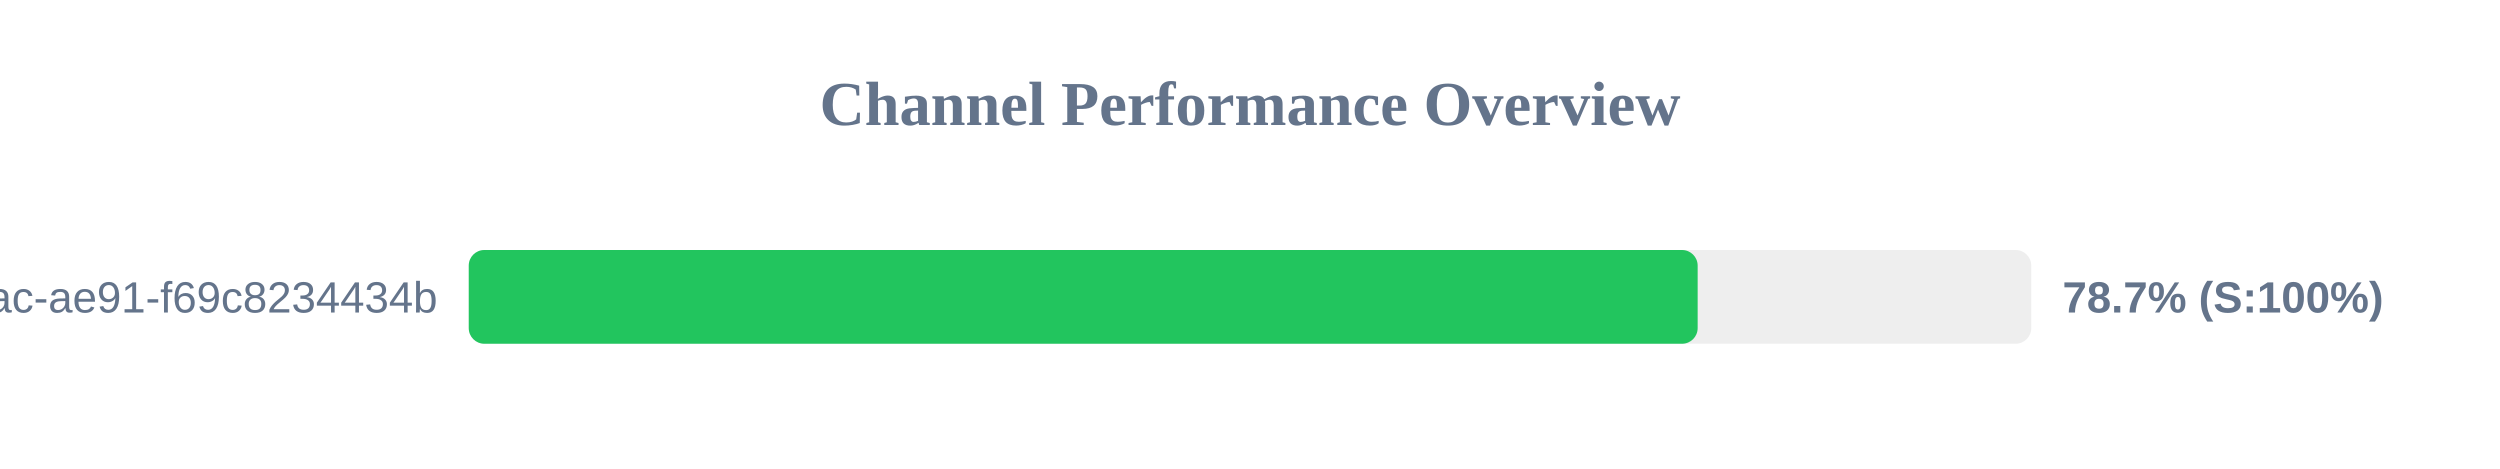
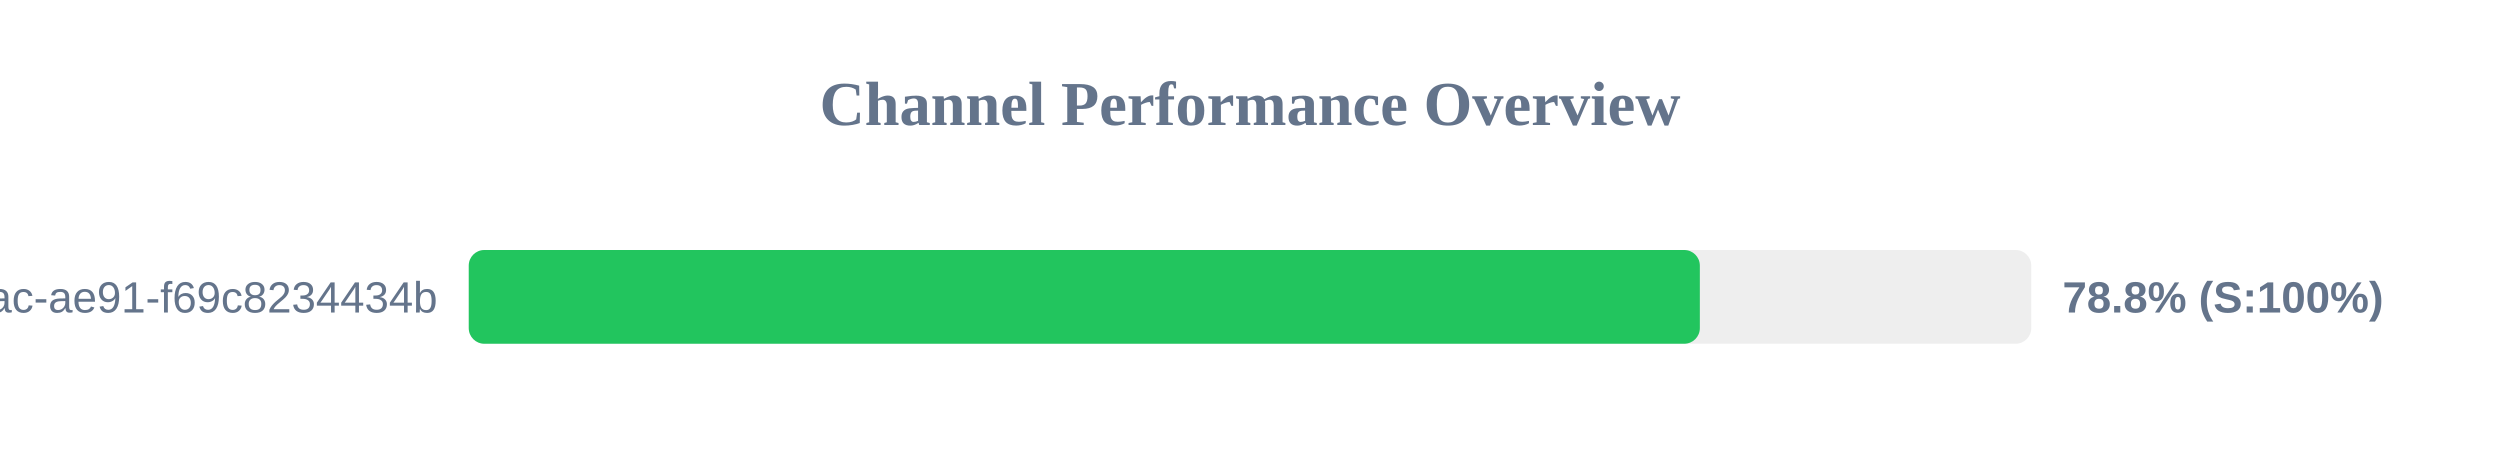
<svg xmlns="http://www.w3.org/2000/svg" width="800" height="150" version="1.1">
  <style>
        .row { font: 14px Arial; fill: #64748b; }
        .score { font: bold 14px Arial; fill: #64748b; }
    </style>
  <text x="400" y="40" text-anchor="middle" font-size="20px" font-weight="bold" fill="#64748b">Channel Performance Overview</text>
  <rect x="150" y="80" width="500" height="30" fill="#eee" rx="5" />
-   <rect x="150" y="80" width="393.25" height="30" fill="#22c55e" rx="5" />
+   <rect x="150" y="80" width="393.95" height="30" fill="#22c55e" rx="5" />
  <text x="140" y="100" text-anchor="end" class="row">?uuid=942b9cb8-92fa-46ac-ae91-f69c8234434b</text>
-   <text x="660" y="100" text-anchor="start" class="score">78.7% (S:100%)</text>
+   <text x="660" y="100" text-anchor="start" class="score">78.8% (S:100%)</text>
</svg>
